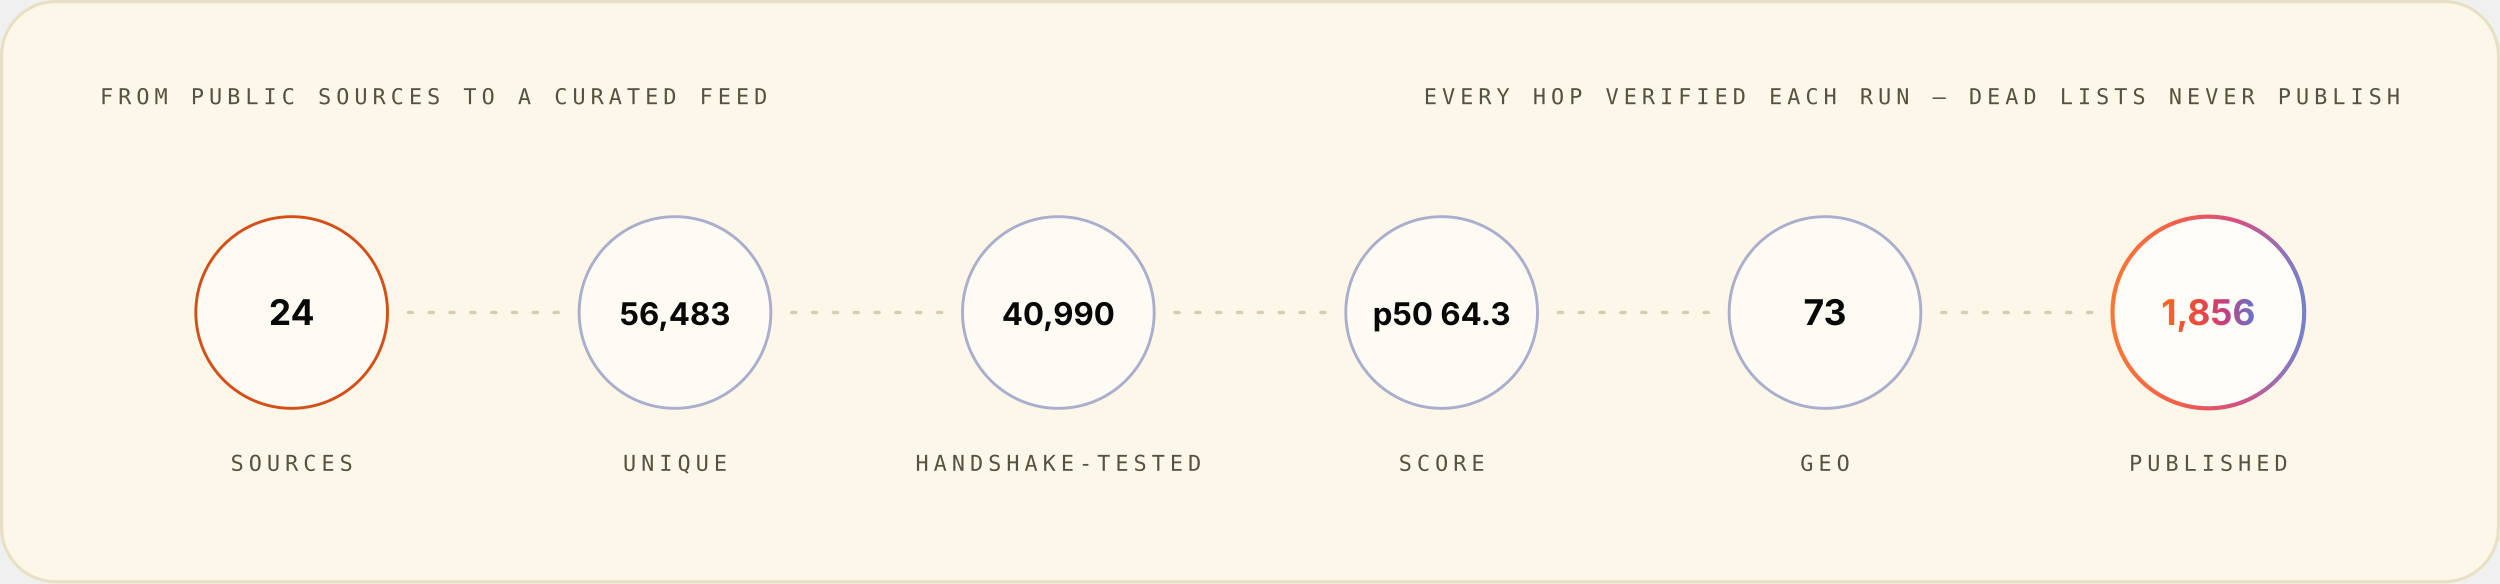
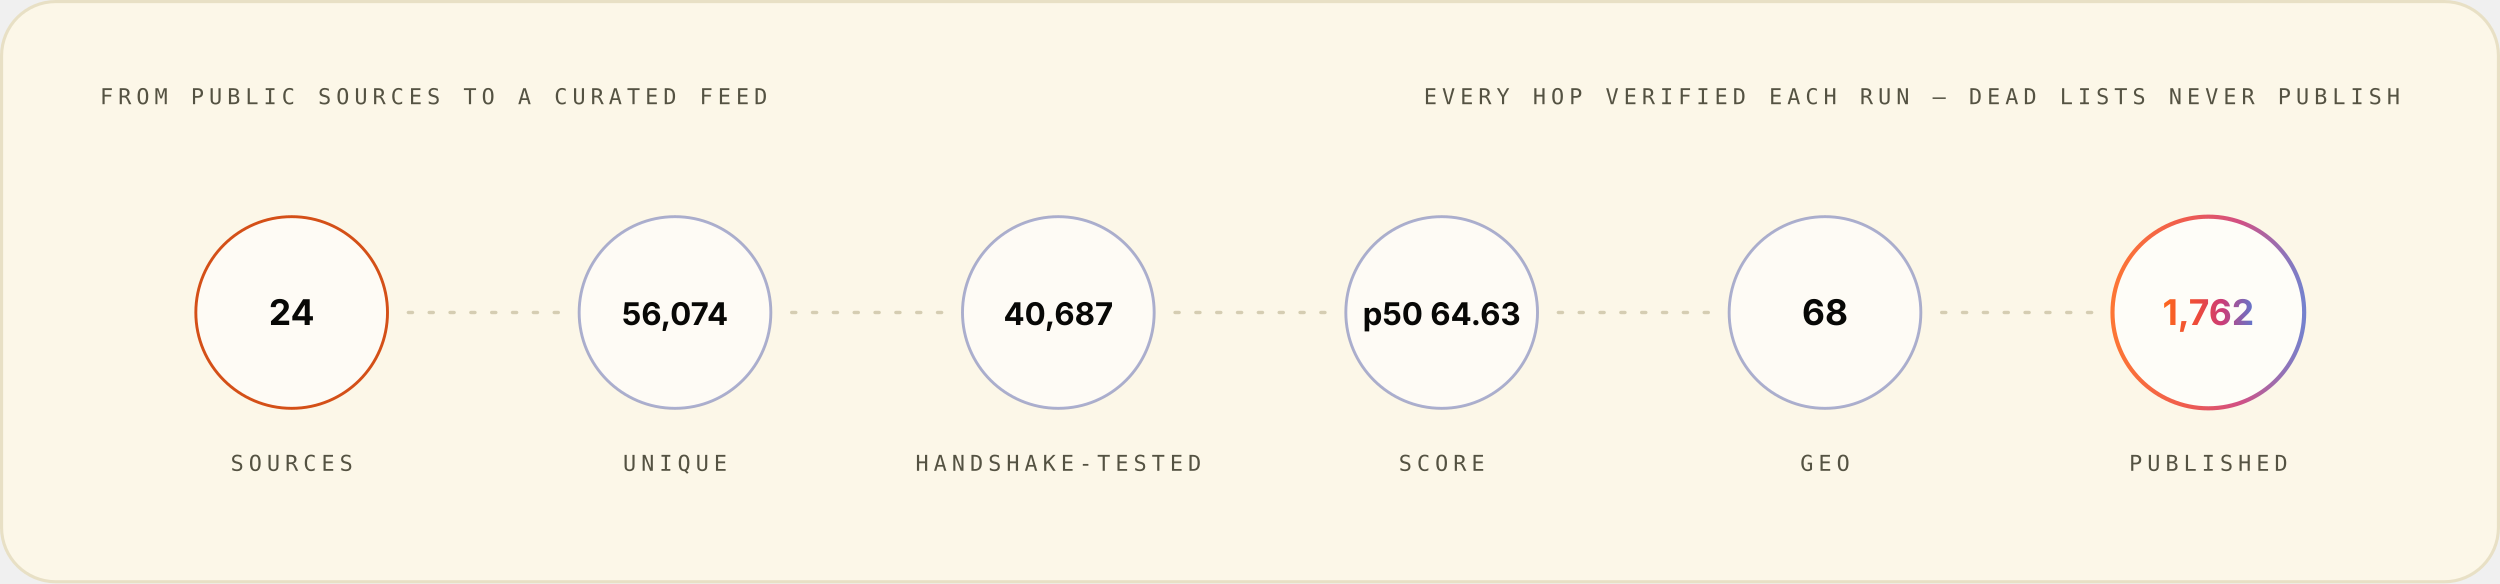
<svg xmlns="http://www.w3.org/2000/svg" width="1200" height="280" viewBox="0 0 1200 280" role="img" font-family="Space Grotesk, Inter, system-ui, -apple-system, Segoe UI, sans-serif">
  <style>.m-fade{animation:vf .7s ease-out both}.m-grow{transform-box:fill-box;transform-origin:left center;animation:vg .9s cubic-bezier(.2,.7,.2,1) both}.m-dash{animation:vm 26s linear infinite}.m-beat{animation:vb 2.6s ease-in-out infinite;transform-box:fill-box;transform-origin:center}@keyframes vf{from{opacity:0}to{opacity:1}}@keyframes vg{from{transform:scaleX(0)}to{transform:scaleX(1)}}@keyframes vm{to{stroke-dashoffset:-320}}@keyframes vb{0%,86%,100%{transform:scale(1)}90%{transform:scale(1.05)}95%{transform:scale(1.01)}}@media (prefers-reduced-motion:reduce){.m-fade,.m-grow,.m-dash,.m-beat{animation:none}}</style>
  <linearGradient id="brand-light" x1="0" y1="0" x2="1" y2="0">
    <stop offset="0" stop-color="#FC671F" />
    <stop offset="0.38" stop-color="#ED4A3B" />
    <stop offset="0.66" stop-color="#CC3C77" />
    <stop offset="1" stop-color="#6574C9" />
  </linearGradient>
  <rect x="0.75" y="0.75" width="1198.5" height="278.5" rx="26" fill="#FCF7E8" stroke="#E8E0C5" stroke-width="1.5" />
  <g class="m-fade" style="animation-delay:0.00s">
    <text x="48" y="50" font-size="10.5" font-weight="500" font-family="IBM Plex Mono, ui-monospace, SFMono-Regular, Menlo, monospace" letter-spacing="2.4" fill="#545242">FROM PUBLIC SOURCES TO A CURATED FEED</text>
    <text x="1152" y="50" font-size="10.5" font-weight="500" font-family="IBM Plex Mono, ui-monospace, SFMono-Regular, Menlo, monospace" letter-spacing="2.4" text-anchor="end" fill="#545242">EVERY HOP VERIFIED EACH RUN — DEAD LISTS NEVER PUBLISH</text>
  </g>
  <g class="m-fade" style="animation-delay:0.10s">
    <circle cx="140.0" cy="150" r="46" fill="#FFFFFF" fill-opacity="0.55" stroke="#D03D00" stroke-opacity="0.9" stroke-width="1.4" />
    <text x="140.0" y="156" font-size="17" font-weight="700" font-family="Space Grotesk, Inter, system-ui, -apple-system, Segoe UI, sans-serif" text-anchor="middle" fill="#080806">24</text>
    <text x="140.0" y="226" font-size="10.5" font-weight="500" font-family="IBM Plex Mono, ui-monospace, SFMono-Regular, Menlo, monospace" letter-spacing="2.4" text-anchor="middle" fill="#545242">SOURCES</text>
  </g>
  <line x1="196.0" y1="150" x2="268.0" y2="150" stroke="#D1C9AC" stroke-opacity="0.9" stroke-width="1.6" stroke-linecap="round" stroke-dasharray="2 8" class="m-dash" />
  <g class="m-fade" style="animation-delay:0.22s">
    <circle cx="324.0" cy="150" r="46" fill="#FFFFFF" fill-opacity="0.55" stroke="#4854A6" stroke-opacity="0.45" stroke-width="1.4" />
-     <text x="324.0" y="156" font-size="15" font-weight="700" font-family="Space Grotesk, Inter, system-ui, -apple-system, Segoe UI, sans-serif" text-anchor="middle" fill="#080806">56,483</text>
+     <text x="324.0" y="156" font-size="15" font-weight="700" font-family="Space Grotesk, Inter, system-ui, -apple-system, Segoe UI, sans-serif" text-anchor="middle" fill="#080806">56,074</text>
    <text x="324.0" y="226" font-size="10.5" font-weight="500" font-family="IBM Plex Mono, ui-monospace, SFMono-Regular, Menlo, monospace" letter-spacing="2.4" text-anchor="middle" fill="#545242">UNIQUE</text>
  </g>
  <line x1="380.0" y1="150" x2="452.0" y2="150" stroke="#D1C9AC" stroke-opacity="0.9" stroke-width="1.6" stroke-linecap="round" stroke-dasharray="2 8" class="m-dash" />
  <g class="m-fade" style="animation-delay:0.34s">
    <circle cx="508.0" cy="150" r="46" fill="#FFFFFF" fill-opacity="0.55" stroke="#4854A6" stroke-opacity="0.45" stroke-width="1.4" />
-     <text x="508.0" y="156" font-size="15" font-weight="700" font-family="Space Grotesk, Inter, system-ui, -apple-system, Segoe UI, sans-serif" text-anchor="middle" fill="#080806">40,990</text>
+     <text x="508.0" y="156" font-size="15" font-weight="700" font-family="Space Grotesk, Inter, system-ui, -apple-system, Segoe UI, sans-serif" text-anchor="middle" fill="#080806">40,687</text>
    <text x="508.0" y="226" font-size="10.5" font-weight="500" font-family="IBM Plex Mono, ui-monospace, SFMono-Regular, Menlo, monospace" letter-spacing="2.4" text-anchor="middle" fill="#545242">HANDSHAKE-TESTED</text>
  </g>
  <line x1="564.0" y1="150" x2="636.0" y2="150" stroke="#D1C9AC" stroke-opacity="0.9" stroke-width="1.6" stroke-linecap="round" stroke-dasharray="2 8" class="m-dash" />
  <g class="m-fade" style="animation-delay:0.46s">
    <circle cx="692.0" cy="150" r="46" fill="#FFFFFF" fill-opacity="0.55" stroke="#4854A6" stroke-opacity="0.45" stroke-width="1.4" />
-     <text x="692.0" y="156" font-size="15" font-weight="700" font-family="Space Grotesk, Inter, system-ui, -apple-system, Segoe UI, sans-serif" text-anchor="middle" fill="#080806">p50 64.3</text>
+     <text x="692.0" y="156" font-size="15" font-weight="700" font-family="Space Grotesk, Inter, system-ui, -apple-system, Segoe UI, sans-serif" text-anchor="middle" fill="#080806">p50 64.63</text>
    <text x="692.0" y="226" font-size="10.5" font-weight="500" font-family="IBM Plex Mono, ui-monospace, SFMono-Regular, Menlo, monospace" letter-spacing="2.4" text-anchor="middle" fill="#545242">SCORE</text>
  </g>
  <line x1="748.0" y1="150" x2="820.0" y2="150" stroke="#D1C9AC" stroke-opacity="0.9" stroke-width="1.6" stroke-linecap="round" stroke-dasharray="2 8" class="m-dash" />
  <g class="m-fade" style="animation-delay:0.58s">
    <circle cx="876.0" cy="150" r="46" fill="#FFFFFF" fill-opacity="0.55" stroke="#4854A6" stroke-opacity="0.45" stroke-width="1.4" />
-     <text x="876.0" y="156" font-size="17" font-weight="700" font-family="Space Grotesk, Inter, system-ui, -apple-system, Segoe UI, sans-serif" text-anchor="middle" fill="#080806">73</text>
+     <text x="876.0" y="156" font-size="17" font-weight="700" font-family="Space Grotesk, Inter, system-ui, -apple-system, Segoe UI, sans-serif" text-anchor="middle" fill="#080806">68</text>
    <text x="876.0" y="226" font-size="10.5" font-weight="500" font-family="IBM Plex Mono, ui-monospace, SFMono-Regular, Menlo, monospace" letter-spacing="2.4" text-anchor="middle" fill="#545242">GEO</text>
  </g>
  <line x1="932.0" y1="150" x2="1004.0" y2="150" stroke="#D1C9AC" stroke-opacity="0.9" stroke-width="1.6" stroke-linecap="round" stroke-dasharray="2 8" class="m-dash" />
  <g class="m-fade" style="animation-delay:0.70s">
    <circle cx="1060.0" cy="150" r="46" fill="#FFFFFF" fill-opacity="0.7" stroke="url(#brand-light)" stroke-opacity="0.9" stroke-width="2" />
-     <text x="1060.0" y="156" font-size="17" font-weight="700" font-family="Space Grotesk, Inter, system-ui, -apple-system, Segoe UI, sans-serif" text-anchor="middle" fill="url(#brand-light)">1,856</text>
+     <text x="1060.0" y="156" font-size="17" font-weight="700" font-family="Space Grotesk, Inter, system-ui, -apple-system, Segoe UI, sans-serif" text-anchor="middle" fill="url(#brand-light)">1,762</text>
    <text x="1060.0" y="226" font-size="10.5" font-weight="500" font-family="IBM Plex Mono, ui-monospace, SFMono-Regular, Menlo, monospace" letter-spacing="2.4" text-anchor="middle" fill="#545242">PUBLISHED</text>
  </g>
</svg>
